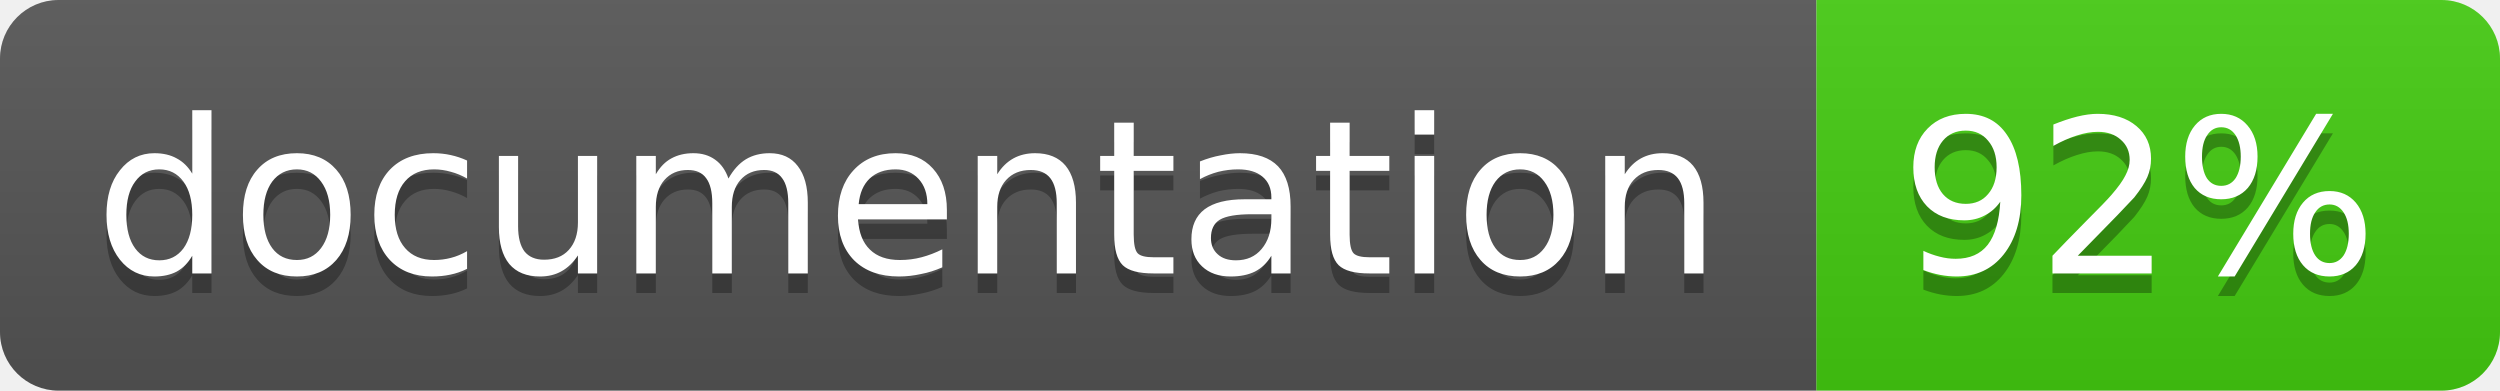
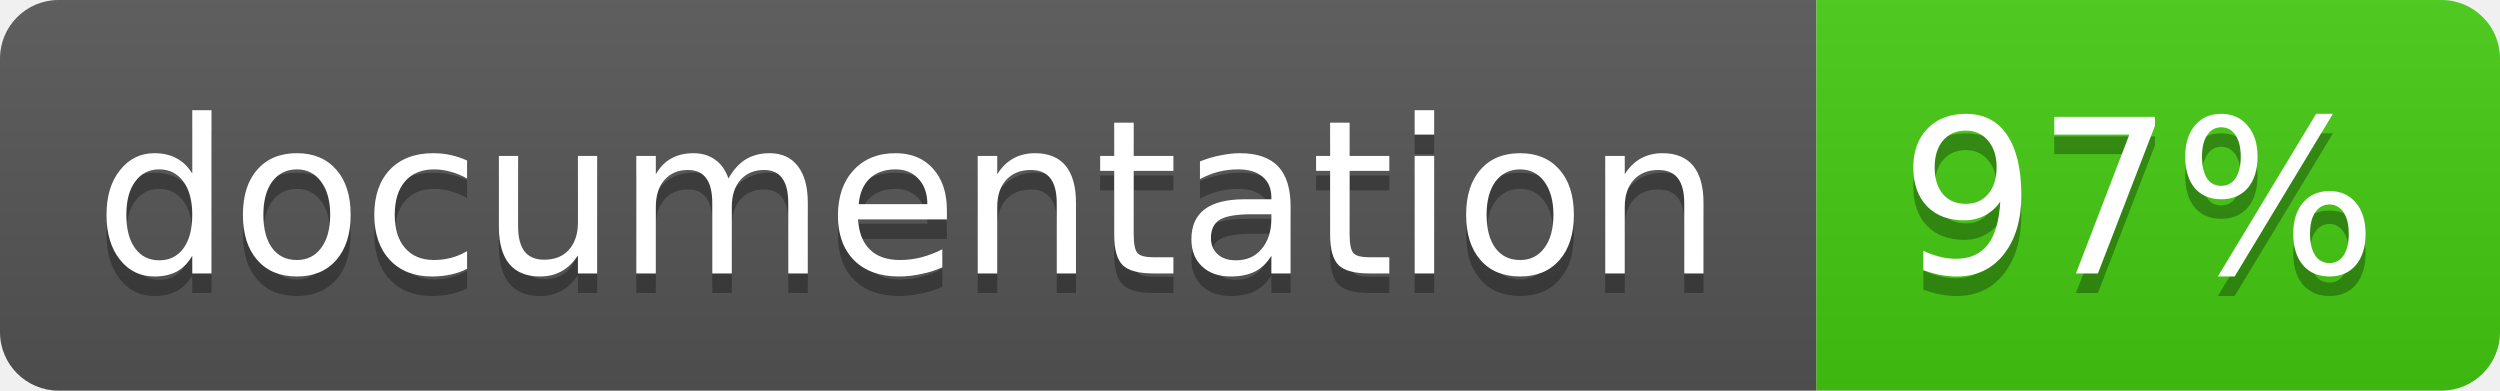
<svg xmlns="http://www.w3.org/2000/svg" width="128" height="20">
  <linearGradient id="b" x2="0" y2="100%">
    <stop offset="0" stop-color="#bbb" stop-opacity=".1" />
    <stop offset="1" stop-opacity=".1" />
  </linearGradient>
  <clipPath id="a">
    <rect width="128" height="20" rx="3" fill="#fff" />
  </clipPath>
  <g clip-path="url(#a)">
    <path fill="#555" d="M0 0h93v20H0z" />
    <path fill="#4c1" d="M93 0h35v20H93z" />
    <path fill="url(#b)" d="M0 0h128v20H0z" />
  </g>
  <g fill="#fff" text-anchor="middle" font-family="DejaVu Sans,Verdana,Geneva,sans-serif" font-size="11">
    <text x="46.5" y="15" fill="#010101" fill-opacity=".3">documentation</text>
    <text x="46.5" y="14">documentation</text>
-     <text x="109.5" y="15" fill="#010101" fill-opacity=".3">92%</text>
-     <text x="109.5" y="14">92%</text>
+     <text x="109.5" y="15" fill="#010101" fill-opacity=".3">97%</text>
+     <text x="109.5" y="14">97%</text>
  </g>
</svg>
